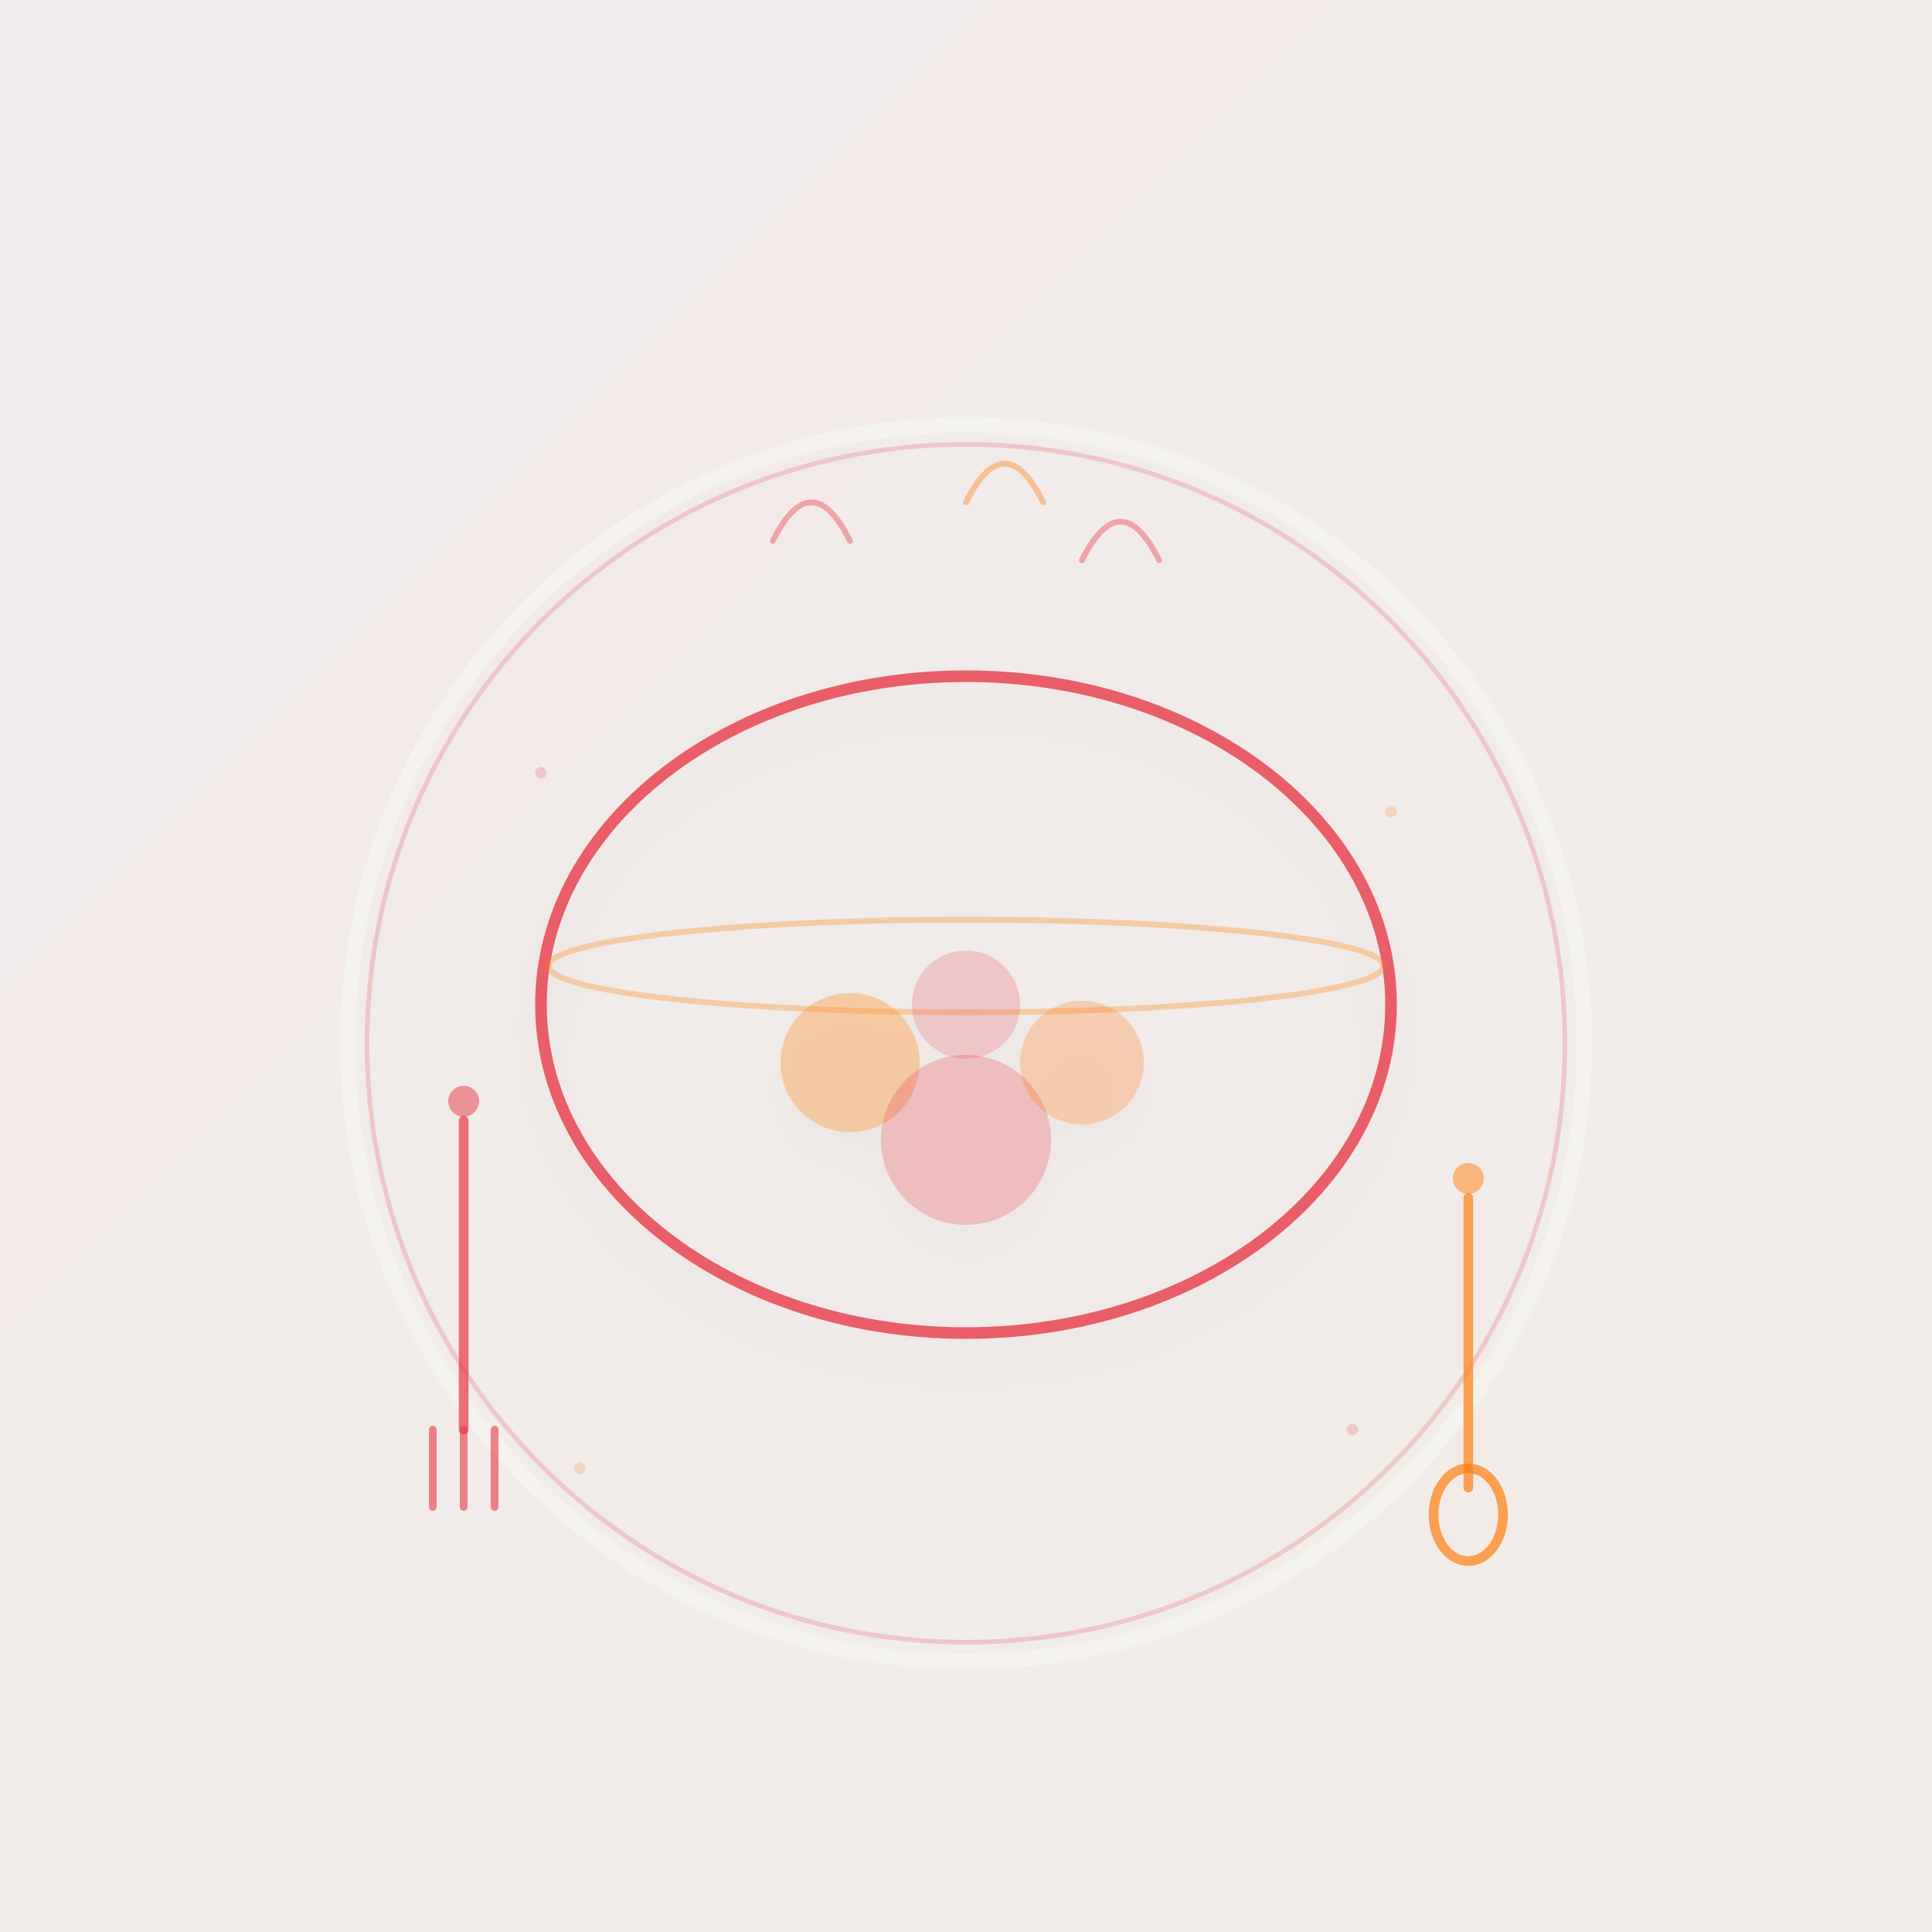
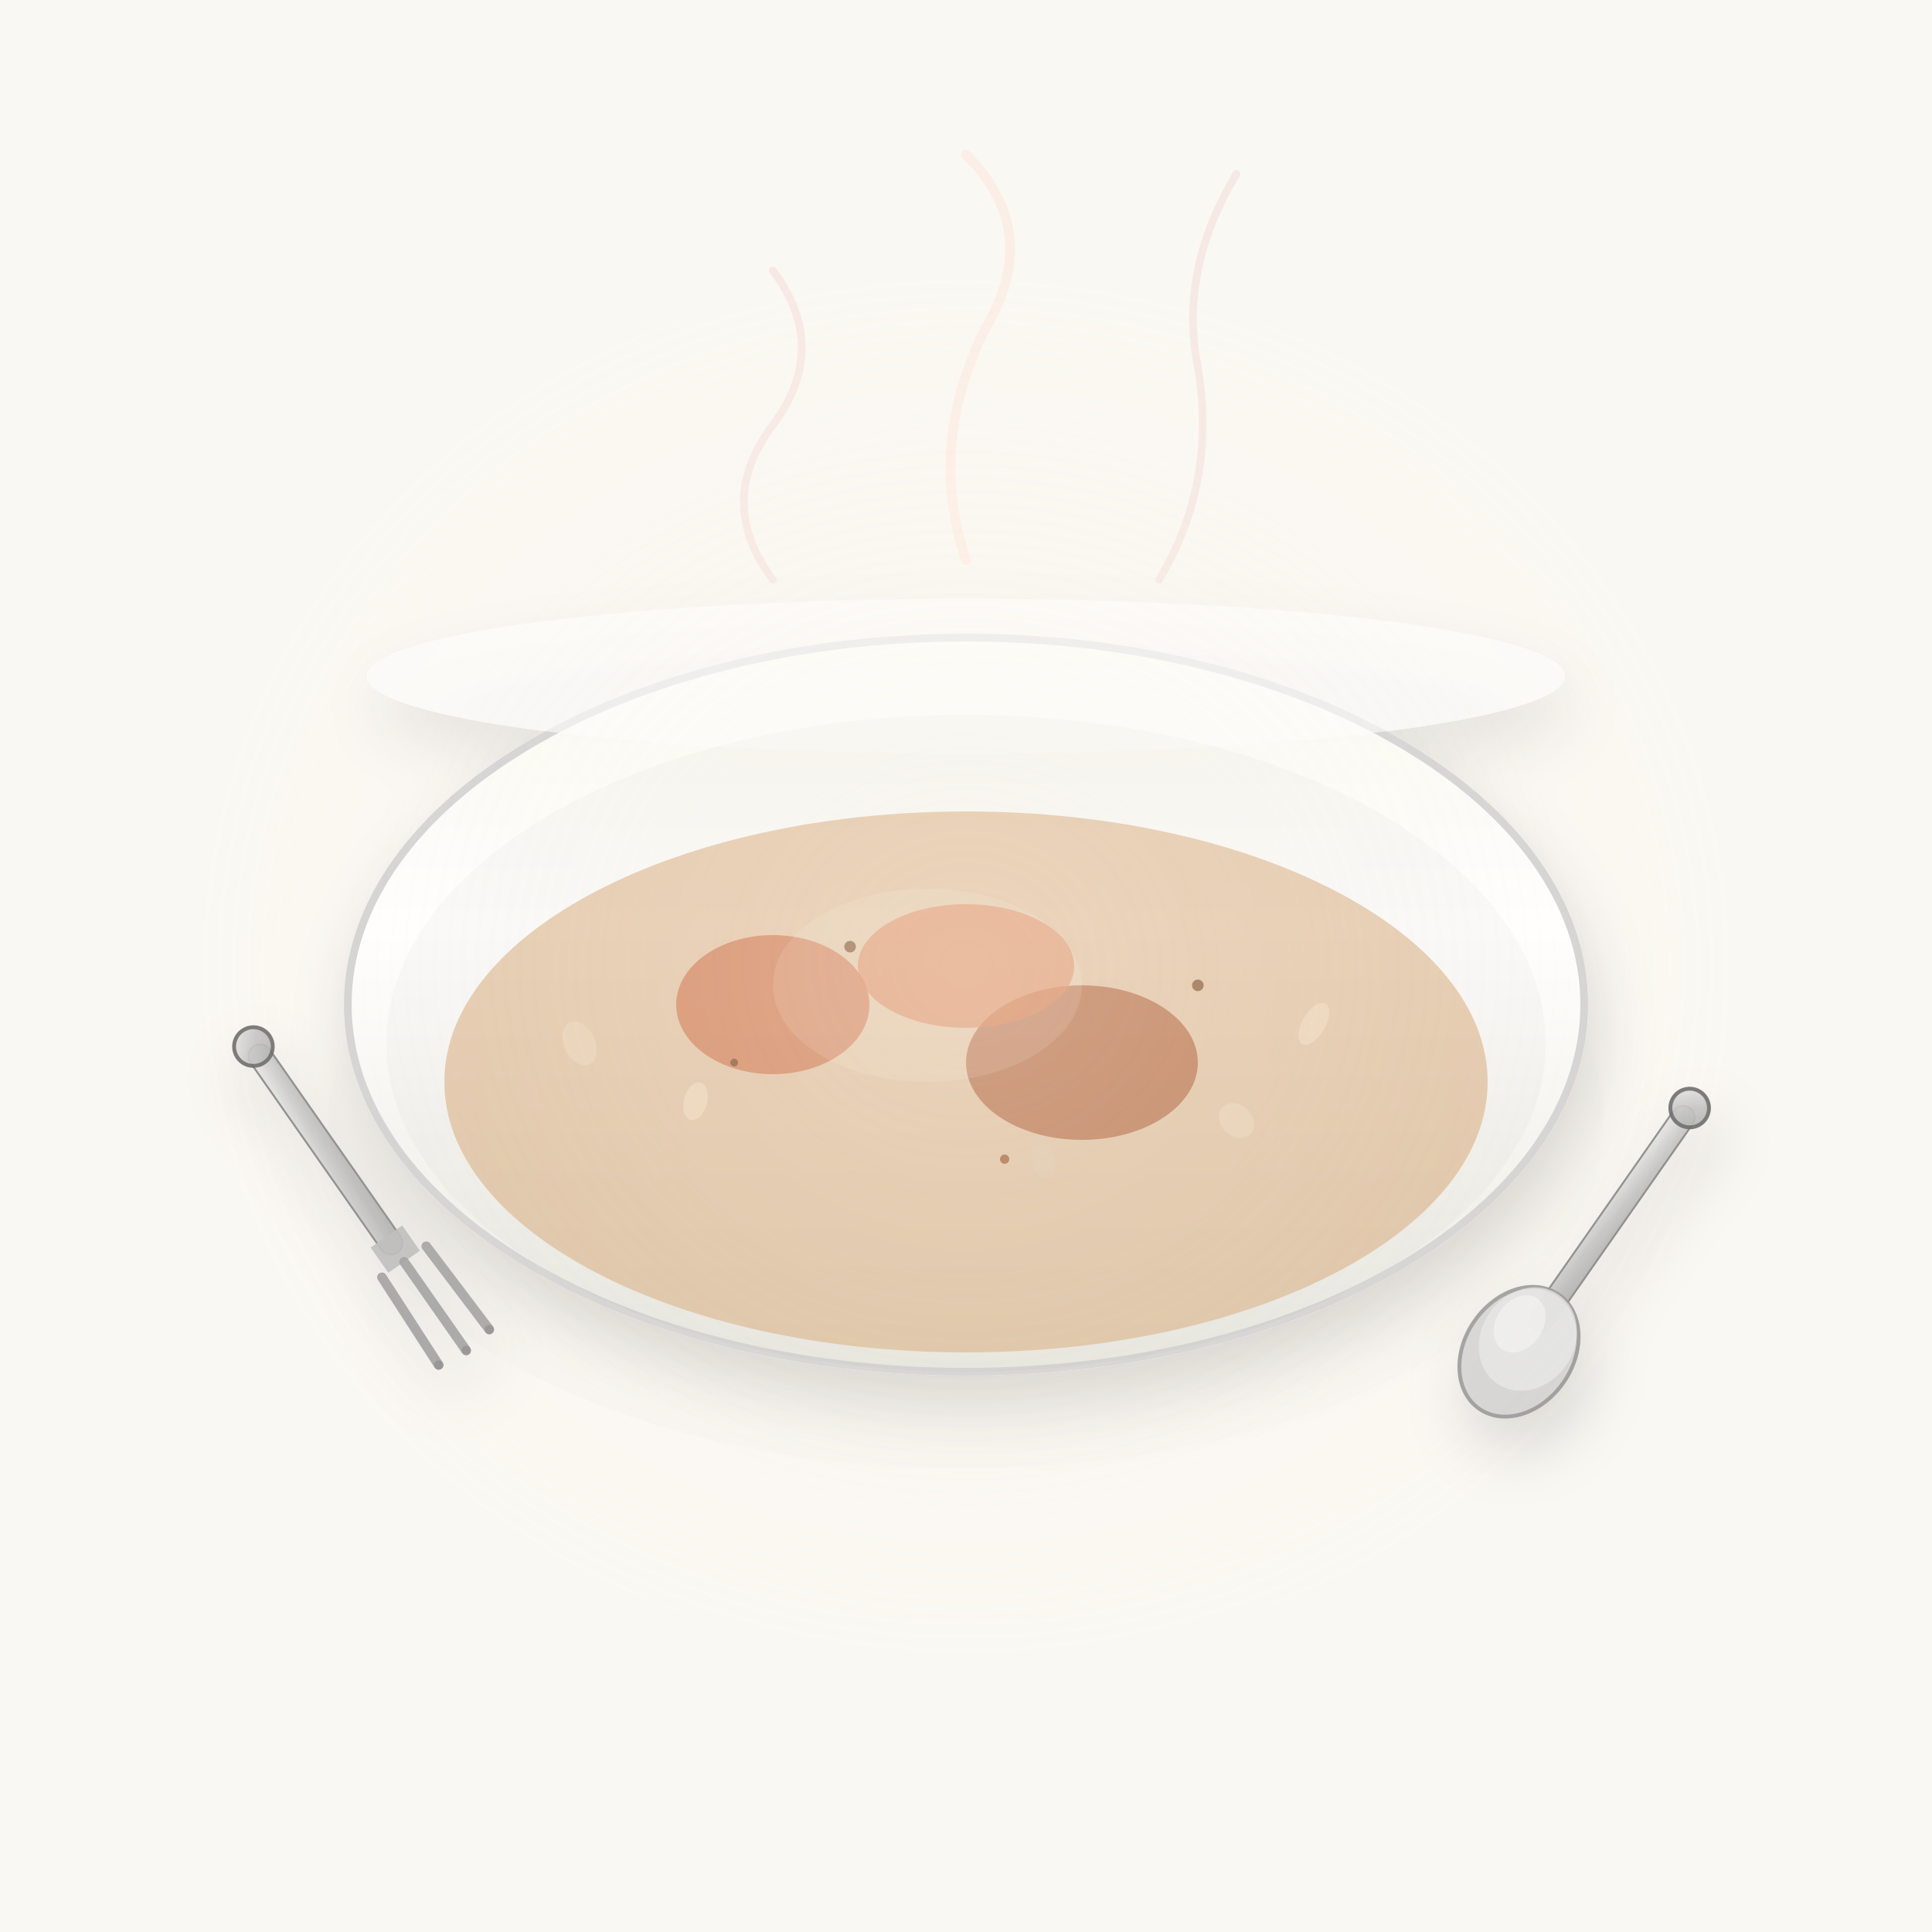
<svg xmlns="http://www.w3.org/2000/svg" viewBox="0 0 500 500">
  <defs>
-     <linearGradient id="foodGrad" x1="0%" y1="0%" x2="100%" y2="100%">
-       <stop offset="0%" style="stop-color:#e63946;stop-opacity:0.08" />
-       <stop offset="100%" style="stop-color:#ff7f11;stop-opacity:0.08" />
+     <linearGradient id="bowlGradient" x1="0%" y1="0%" x2="0%" y2="100%">
+       <stop offset="0%" style="stop-color:#f8f8f0;stop-opacity:1" />
+       <stop offset="40%" style="stop-color:#ffffff;stop-opacity:1" />
+       <stop offset="100%" style="stop-color:#e8e8e0;stop-opacity:1" />
    </linearGradient>
-     <filter id="shadowLight">
-       <feDropShadow dx="0" dy="8" stdDeviation="6" flood-opacity="0.06" />
+     <radialGradient id="foodGradient" cx="40%" cy="40%">
+       <stop offset="0%" style="stop-color:#d4754f;stop-opacity:1" />
+       <stop offset="50%" style="stop-color:#b85a3a;stop-opacity:1" />
+       <stop offset="100%" style="stop-color:#8b4513;stop-opacity:1" />
+     </radialGradient>
+     <linearGradient id="steelGradient" x1="0%" y1="0%" x2="100%" y2="100%">
+       <stop offset="0%" style="stop-color:#e8e8e8;stop-opacity:1" />
+       <stop offset="50%" style="stop-color:#c0c0c0;stop-opacity:1" />
+       <stop offset="100%" style="stop-color:#a8a8a8;stop-opacity:1" />
+     </linearGradient>
+     <filter id="shadow" x="-50%" y="-50%" width="200%" height="200%">
+       <feDropShadow dx="2" dy="8" stdDeviation="8" flood-color="#000000" flood-opacity="0.15" />
    </filter>
+     <filter id="innerShadow" x="-50%" y="-50%" width="200%" height="200%">
+       <feInset dx="0" dy="-3" stdDeviation="5" flood-color="#000000" flood-opacity="0.2" />
+     </filter>
+     <radialGradient id="warmBg" cx="50%" cy="50%" r="70%">
+       <stop offset="0%" style="stop-color:#fff5e6;stop-opacity:0.3" />
+       <stop offset="100%" style="stop-color:#faf8f3;stop-opacity:0" />
+     </radialGradient>
  </defs>
-   <rect width="500" height="500" fill="url(#foodGrad)" opacity="0.5" />
-   <circle cx="250" cy="270" r="160" fill="none" stroke="#f5f5f0" stroke-width="4" opacity="0.7" />
-   <circle cx="250" cy="270" r="155" fill="none" stroke="#e63946" stroke-width="1.2" opacity="0.2" />
-   <g filter="url(#shadowLight)">
-     <ellipse cx="250" cy="260" rx="110" ry="85" fill="none" stroke="#e63946" stroke-width="3" opacity="0.8" />
-     <ellipse cx="250" cy="250" rx="108" ry="12" fill="none" stroke="#ff7f11" stroke-width="1.5" opacity="0.3" />
-     <circle cx="220" cy="275" r="18" fill="#ff7f11" opacity="0.3" />
-     <circle cx="250" cy="295" r="22" fill="#e63946" opacity="0.25" />
-     <circle cx="280" cy="275" r="16" fill="#ff7f11" opacity="0.28" />
-     <circle cx="250" cy="260" r="14" fill="#e63946" opacity="0.2" />
+   <rect width="500" height="500" fill="#faf8f3" />
+   <g filter="url(#shadow)">
+     <ellipse cx="250" cy="290" rx="165" ry="90" fill="#00000008" opacity="0.3" />
+     <ellipse cx="250" cy="260" rx="160" ry="95" fill="url(#bowlGradient)" stroke="#d0d0d0" stroke-width="2" />
+     <ellipse cx="250" cy="175" rx="155" ry="20" fill="#ffffff" opacity="0.6" />
+     <ellipse cx="250" cy="270" rx="150" ry="85" fill="#00000010" opacity="0.4" />
  </g>
-   <g transform="translate(120, 290)">
-     <line x1="0" y1="0" x2="0" y2="80" stroke="#e63946" stroke-width="2.5" stroke-linecap="round" opacity="0.7" />
-     <line x1="-8" y1="80" x2="-8" y2="100" stroke="#e63946" stroke-width="2" stroke-linecap="round" opacity="0.6" />
-     <line x1="0" y1="80" x2="0" y2="100" stroke="#e63946" stroke-width="2" stroke-linecap="round" opacity="0.6" />
-     <line x1="8" y1="80" x2="8" y2="100" stroke="#e63946" stroke-width="2" stroke-linecap="round" opacity="0.6" />
-     <circle cx="0" cy="-5" r="4" fill="#e63946" opacity="0.5" />
+   <g>
+     <ellipse cx="250" cy="280" rx="135" ry="70" fill="#d4a574" opacity="0.6" />
+     <path d="M 130 265 Q 130 240 250 235 Q 370 240 370 265 Q 370 285 250 290 Q 130 285 130 265" fill="url(#foodGradient)" opacity="0.9" filter="url(#innerShadow)" />
+     <g opacity="0.8">
+       <ellipse cx="200" cy="260" rx="25" ry="18" fill="#c85a2f" opacity="0.7" />
+       <ellipse cx="280" cy="275" rx="30" ry="20" fill="#a64d24" opacity="0.75" />
+       <ellipse cx="250" cy="250" rx="28" ry="16" fill="#d96f3f" opacity="0.65" />
+       <ellipse cx="150" cy="270" rx="4" ry="6" fill="#e8d5b7" opacity="0.8" transform="rotate(-25 150 270)" />
+       <ellipse cx="180" cy="285" rx="3" ry="5" fill="#f0dcc0" opacity="0.75" transform="rotate(15 180 285)" />
+       <ellipse cx="320" cy="290" rx="4" ry="5" fill="#e8d5b7" opacity="0.8" transform="rotate(-45 320 290)" />
+       <ellipse cx="340" cy="265" rx="3" ry="6" fill="#f0dcc0" opacity="0.75" transform="rotate(30 340 265)" />
+       <ellipse cx="270" cy="300" rx="3" ry="5" fill="#dcc7aa" opacity="0.7" transform="rotate(-10 270 300)" />
+       <circle cx="220" cy="245" r="1.5" fill="#6b3410" opacity="0.9" />
+       <circle cx="260" cy="300" r="1.2" fill="#8b4513" opacity="0.85" />
+       <circle cx="310" cy="255" r="1.5" fill="#704020" opacity="0.88" />
+       <circle cx="190" cy="275" r="1" fill="#5c2e0f" opacity="0.8" />
+     </g>
+     <ellipse cx="240" cy="255" rx="40" ry="25" fill="#ffffff" opacity="0.12" />
  </g>
-   <g transform="translate(380, 310)">
-     <line x1="0" y1="0" x2="0" y2="75" stroke="#ff7f11" stroke-width="2.5" stroke-linecap="round" opacity="0.7" />
-     <ellipse cx="0" cy="82" rx="9" ry="12" fill="none" stroke="#ff7f11" stroke-width="2.5" opacity="0.7" />
-     <circle cx="0" cy="-5" r="4" fill="#ff7f11" opacity="0.5" />
+   <g filter="url(#shadow)">
+     <g transform="translate(100, 320) rotate(-35)">
+       <rect x="-3" y="-60" width="6" height="65" fill="url(#steelGradient)" rx="3" stroke="#808080" stroke-width="0.5" opacity="0.95" />
+       <circle cx="0" cy="-60" r="5" fill="url(#steelGradient)" stroke="#606060" stroke-width="1" opacity="0.9" />
+       <rect x="-5" y="0" width="10" height="8" fill="#b8b8b8" opacity="0.9" />
+       <g stroke="#9a9a9a" stroke-width="2.5" stroke-linecap="round" fill="none" opacity="0.92">
+         <line x1="-7" y1="8" x2="-8" y2="35" />
+         <line x1="0" y1="8" x2="0" y2="36" />
+         <line x1="7" y1="8" x2="8" y2="35" />
+       </g>
+       <g fill="#888888" opacity="0.85">
+         <circle cx="-8" cy="35" r="1.2" />
+         <circle cx="0" cy="36" r="1.2" />
+         <circle cx="8" cy="35" r="1.2" />
+       </g>
+     </g>
  </g>
-   <g opacity="0.4">
-     <path d="M 200 140 Q 210 120 220 140" fill="none" stroke="#e63946" stroke-width="1.5" stroke-linecap="round" />
-     <path d="M 250 130 Q 260 110 270 130" fill="none" stroke="#ff7f11" stroke-width="1.5" stroke-linecap="round" />
-     <path d="M 280 145 Q 290 125 300 145" fill="none" stroke="#e63946" stroke-width="1.5" stroke-linecap="round" />
+   <g filter="url(#shadow)">
+     <g transform="translate(400, 340) rotate(35)">
+       <rect x="-3" y="-65" width="6" height="70" fill="url(#steelGradient)" rx="3" stroke="#808080" stroke-width="0.5" opacity="0.95" />
+       <circle cx="0" cy="-65" r="5" fill="url(#steelGradient)" stroke="#606060" stroke-width="1" opacity="0.9" />
+       <ellipse cx="0" cy="12" rx="14" ry="18" fill="#d0d0d0" stroke="#909090" stroke-width="1" opacity="0.9" />
+       <ellipse cx="0" cy="8" rx="12" ry="14" fill="#e8e8e8" opacity="0.7" />
+       <ellipse cx="-4" cy="6" rx="6" ry="8" fill="#ffffff" opacity="0.4" />
+     </g>
  </g>
-   <g opacity="0.2">
-     <circle cx="140" cy="200" r="1.5" fill="#e63946" />
-     <circle cx="360" cy="210" r="1.5" fill="#ff7f11" />
-     <circle cx="150" cy="380" r="1.5" fill="#ff7f11" />
-     <circle cx="350" cy="370" r="1.5" fill="#e63946" />
+   <g opacity="0.5" fill="none" stroke-linecap="round" stroke-linejoin="round">
+     <path d="M 200 150 Q 185 130 200 110 Q 215 90 200 70" stroke="#e8a8a8" stroke-width="2" opacity="0.4" />
+     <path d="M 250 145 Q 240 115 255 85 Q 270 60 250 40" stroke="#ffc0a8" stroke-width="2.5" opacity="0.35" />
+     <path d="M 300 150 Q 315 125 310 95 Q 305 70 320 45" stroke="#e8a8a8" stroke-width="2" opacity="0.38" />
  </g>
+   <ellipse cx="250" cy="250" rx="200" ry="180" fill="url(#warmBg)" />
</svg>
